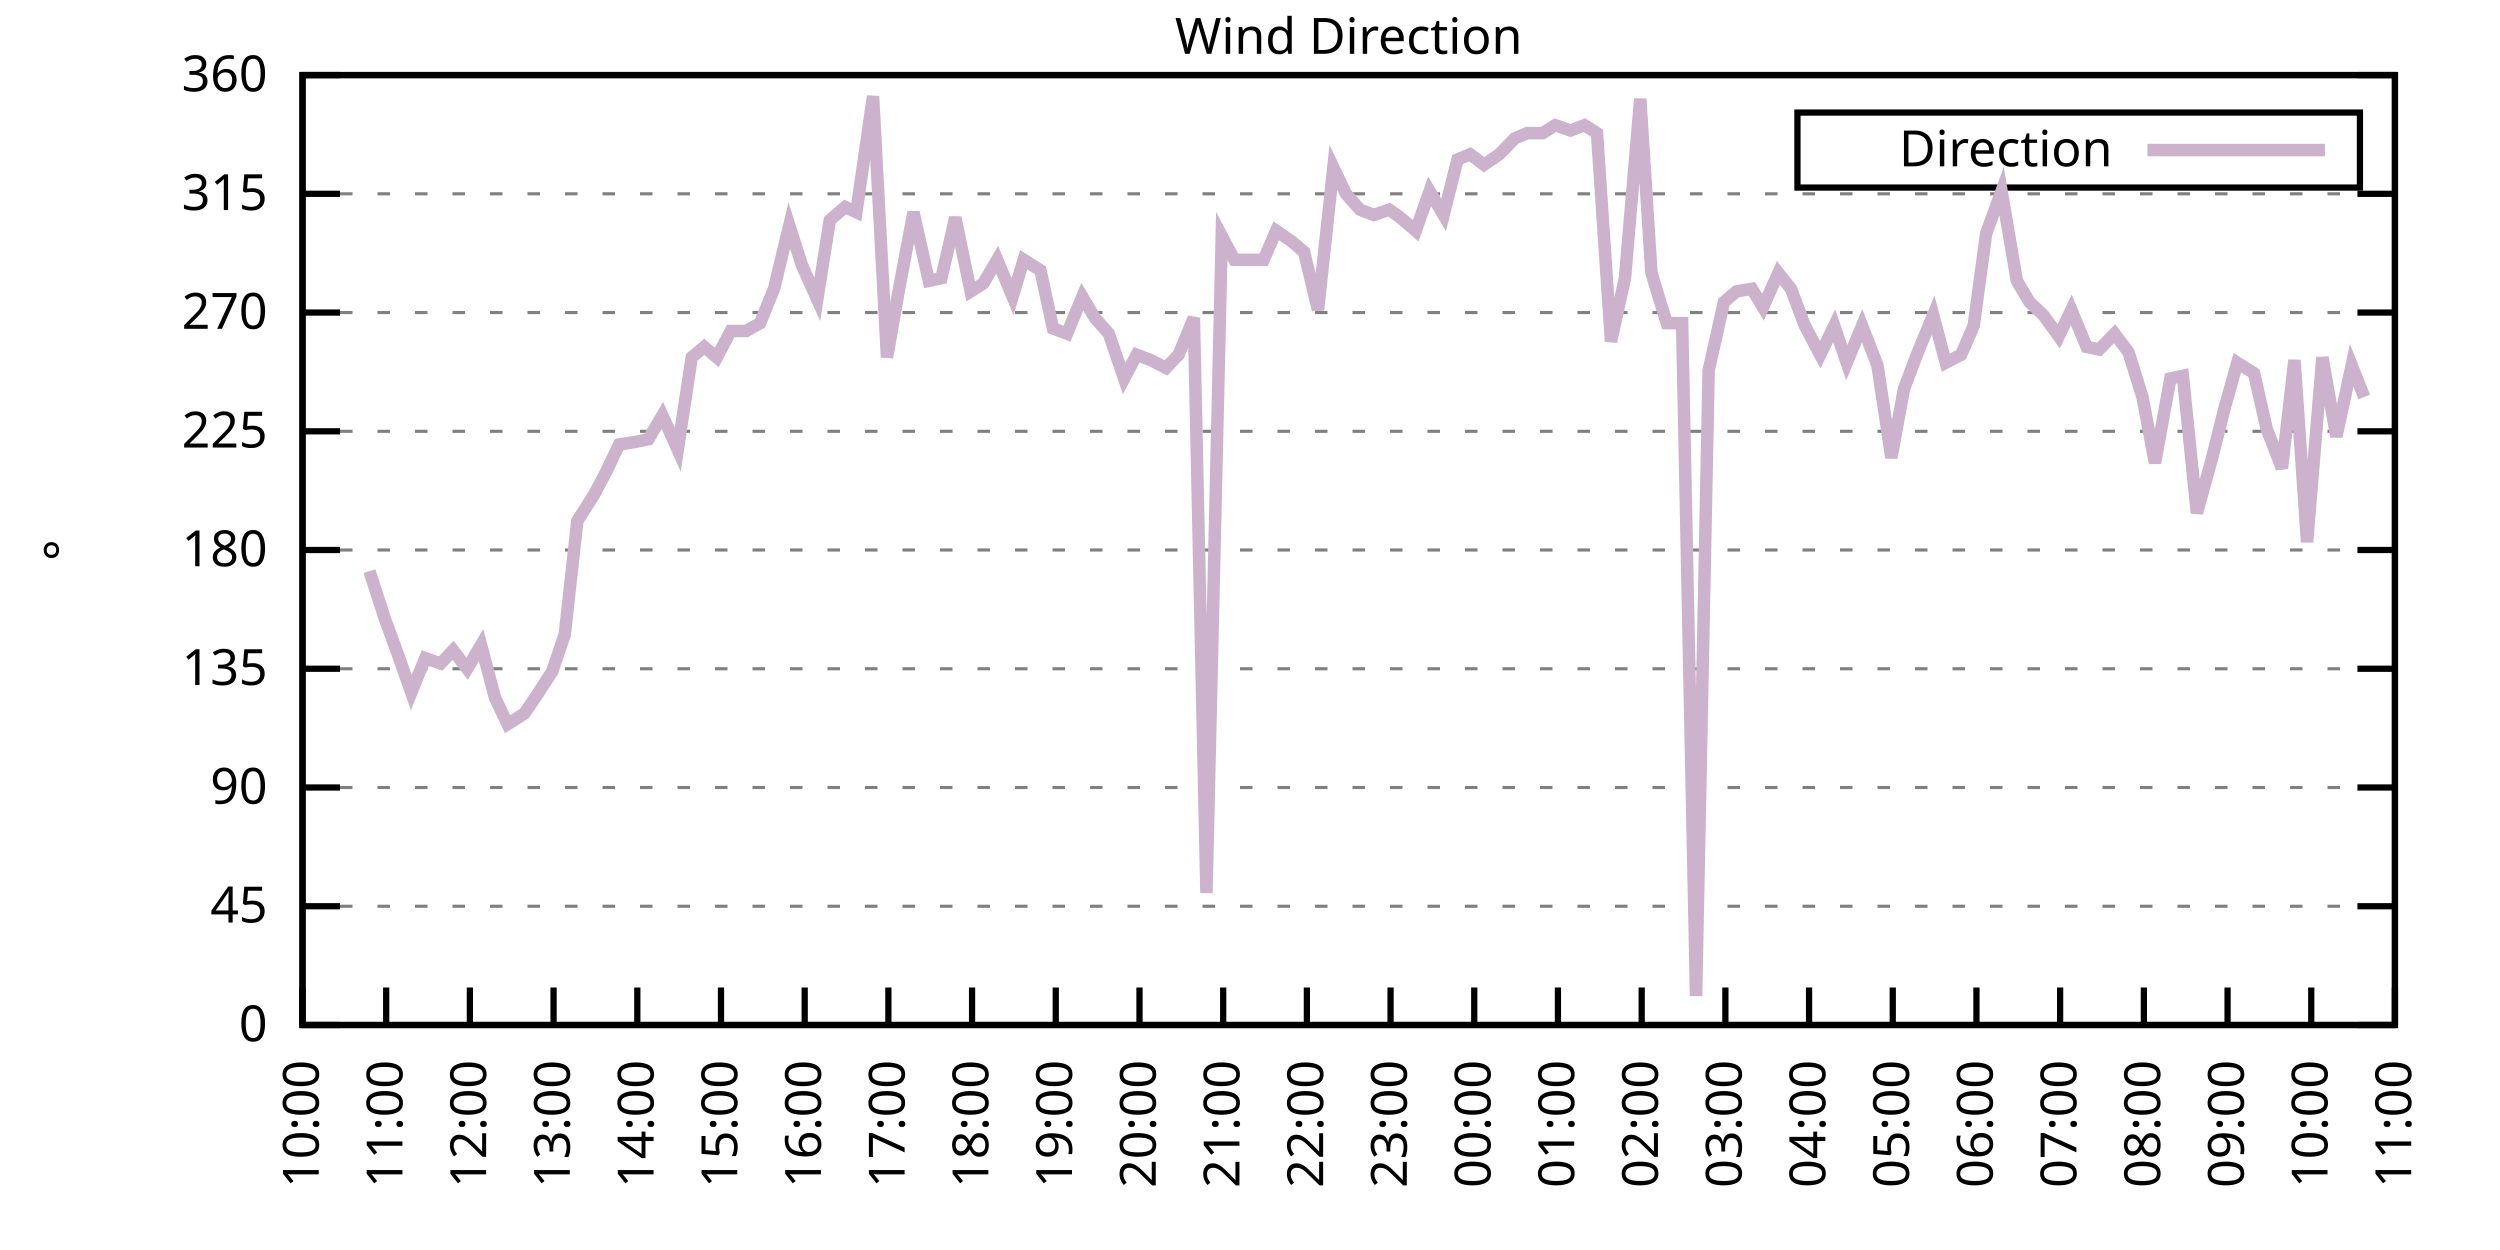
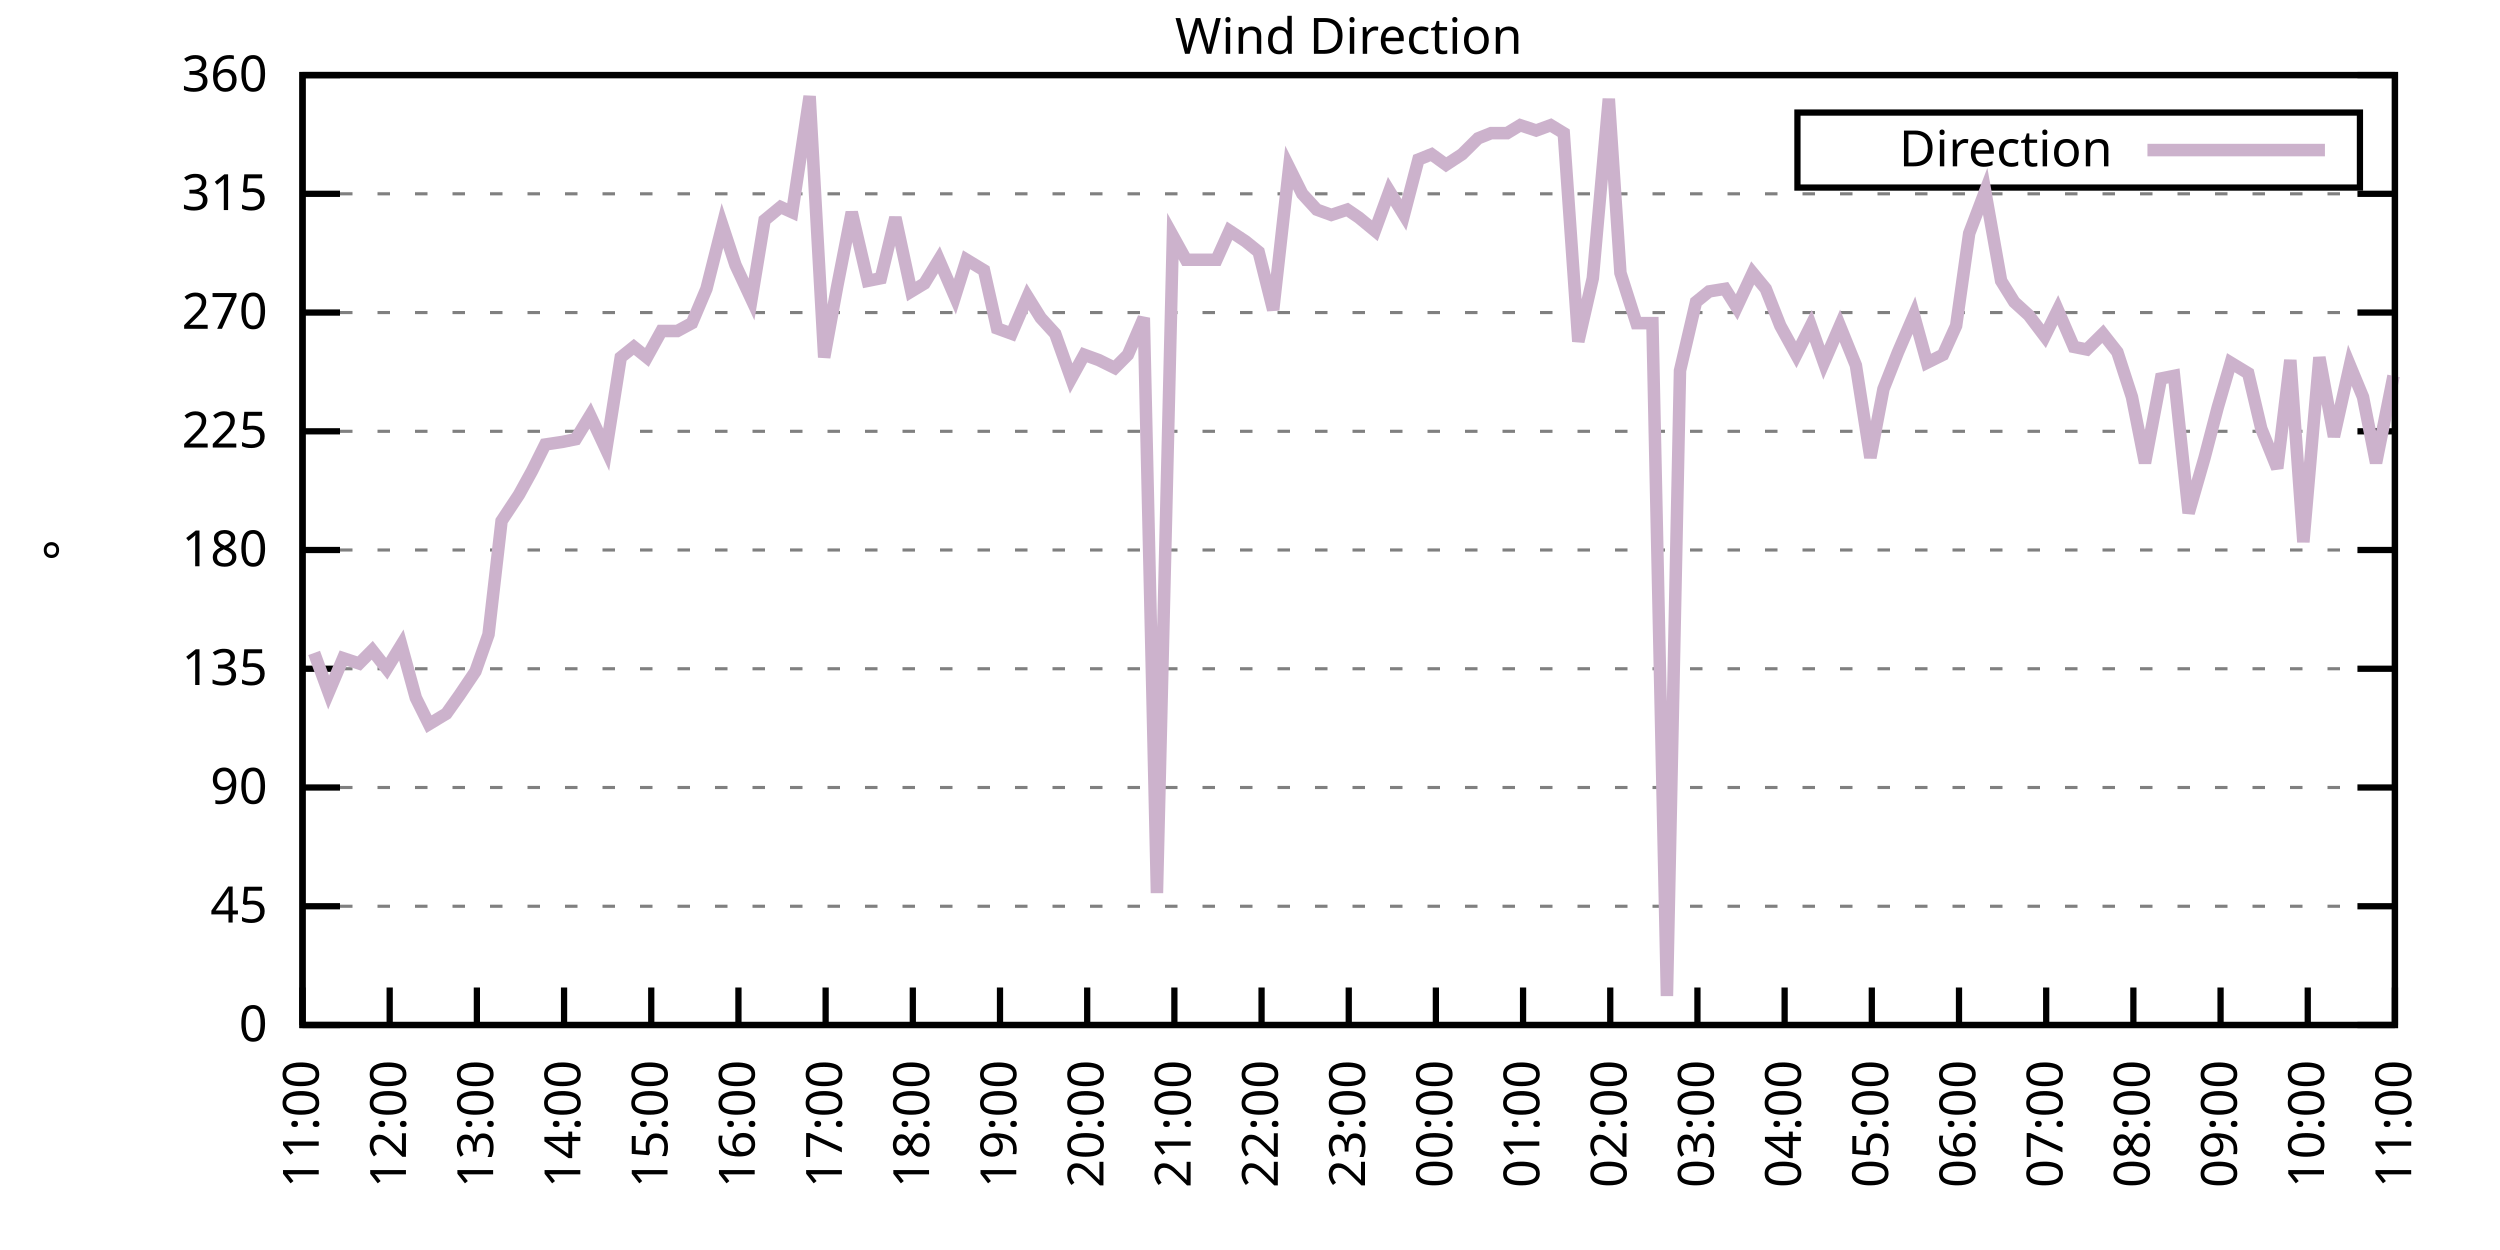
<svg xmlns="http://www.w3.org/2000/svg" xmlns:xlink="http://www.w3.org/1999/xlink" width="400" height="200" viewBox="0 0 400 200">
  <g id="gnuplot_canvas">
    <rect x="0" y="0" width="400" height="200" fill="none" />
    <defs>
      <circle id="gpDot" r="0.5" stroke-width="0.5" stroke="currentColor" />
      <path id="gpPt0" stroke-width="0.333" stroke="currentColor" d="M-1,0 h2 M0,-1 v2" />
      <path id="gpPt1" stroke-width="0.333" stroke="currentColor" d="M-1,-1 L1,1 M1,-1 L-1,1" />
      <path id="gpPt2" stroke-width="0.333" stroke="currentColor" d="M-1,0 L1,0 M0,-1 L0,1 M-1,-1 L1,1 M-1,1 L1,-1" />
      <rect id="gpPt3" stroke-width="0.333" stroke="currentColor" x="-1" y="-1" width="2" height="2" />
      <rect id="gpPt4" stroke-width="0.333" stroke="currentColor" fill="currentColor" x="-1" y="-1" width="2" height="2" />
      <circle id="gpPt5" stroke-width="0.333" stroke="currentColor" cx="0" cy="0" r="1" />
      <use xlink:href="#gpPt5" id="gpPt6" fill="currentColor" stroke="none" />
      <path id="gpPt7" stroke-width="0.333" stroke="currentColor" d="M0,-1.33 L-1.33,0.67 L1.33,0.67 z" />
      <use xlink:href="#gpPt7" id="gpPt8" fill="currentColor" stroke="none" />
      <use xlink:href="#gpPt7" id="gpPt9" stroke="currentColor" transform="rotate(180)" />
      <use xlink:href="#gpPt9" id="gpPt10" fill="currentColor" stroke="none" />
      <use xlink:href="#gpPt3" id="gpPt11" stroke="currentColor" transform="rotate(45)" />
      <use xlink:href="#gpPt11" id="gpPt12" fill="currentColor" stroke="none" />
      <path id="gpPt13" stroke-width="0.333" stroke="currentColor" d="M0,1.330 L1.265,0.411 L0.782,-1.067 L-0.782,-1.076 L-1.265,0.411 z" />
      <use xlink:href="#gpPt13" id="gpPt14" fill="currentColor" stroke="none" />
      <filter id="textbox" filterUnits="objectBoundingBox" x="0" y="0" height="1" width="1">
        <feFlood flood-color="white" flood-opacity="1" result="bgnd" />
        <feComposite in="SourceGraphic" in2="bgnd" operator="atop" />
      </filter>
      <filter id="greybox" filterUnits="objectBoundingBox" x="0" y="0" height="1" width="1">
        <feFlood flood-color="lightgrey" flood-opacity="1" result="grey" />
        <feComposite in="SourceGraphic" in2="grey" operator="atop" />
      </filter>
    </defs>
    <g fill="none" color="white" stroke="currentColor" stroke-width="1.00" stroke-linecap="butt" stroke-linejoin="miter">
</g>
    <g fill="none" color="black" stroke="currentColor" stroke-width="1.00" stroke-linecap="butt" stroke-linejoin="miter">
      <g stroke="none" shape-rendering="crispEdges">
        <polygon fill="rgb(255, 255, 255)" points="48.40,164.00 383.18,164.00 383.18,12.02 48.40,12.02 " />
      </g>
    </g>
    <g fill="none" color="black" stroke="currentColor" stroke-width="1.00" stroke-linecap="butt" stroke-linejoin="miter">
</g>
    <g fill="none" color="black" stroke="black" stroke-width="0.50" stroke-linecap="butt" stroke-linejoin="miter">
</g>
    <g fill="none" color="gray" stroke="currentColor" stroke-width="0.50" stroke-linecap="butt" stroke-linejoin="miter">
      <path stroke="gray" stroke-dasharray="2,4" class="gridline" d="M48.40,164.00 L383.19,164.00  " />
    </g>
    <g fill="none" color="gray" stroke="gray" stroke-width="1.00" stroke-linecap="butt" stroke-linejoin="miter">
</g>
    <g fill="none" color="black" stroke="currentColor" stroke-width="1.00" stroke-linecap="butt" stroke-linejoin="miter">
      <path stroke="black" d="M48.40,164.00 L54.40,164.00 M383.19,164.00 L377.19,164.00  " />
      <g transform="translate(42.80,166.60)" stroke="none" fill="black" font-family="Sans" font-size="8.00" text-anchor="end">
        <text>
          <tspan font-family="Sans"> 0</tspan>
        </text>
      </g>
    </g>
    <g fill="none" color="black" stroke="currentColor" stroke-width="1.00" stroke-linecap="butt" stroke-linejoin="miter">
</g>
    <g fill="none" color="black" stroke="black" stroke-width="0.50" stroke-linecap="butt" stroke-linejoin="miter">
</g>
    <g fill="none" color="gray" stroke="currentColor" stroke-width="0.50" stroke-linecap="butt" stroke-linejoin="miter">
      <path stroke="gray" stroke-dasharray="2,4" class="gridline" d="M48.40,145.00 L383.19,145.00  " />
    </g>
    <g fill="none" color="gray" stroke="gray" stroke-width="1.00" stroke-linecap="butt" stroke-linejoin="miter">
</g>
    <g fill="none" color="black" stroke="currentColor" stroke-width="1.00" stroke-linecap="butt" stroke-linejoin="miter">
      <path stroke="black" d="M48.40,145.00 L54.40,145.00 M383.19,145.00 L377.19,145.00  " />
      <g transform="translate(42.80,147.60)" stroke="none" fill="black" font-family="Sans" font-size="8.00" text-anchor="end">
        <text>
          <tspan font-family="Sans"> 45</tspan>
        </text>
      </g>
    </g>
    <g fill="none" color="black" stroke="currentColor" stroke-width="1.00" stroke-linecap="butt" stroke-linejoin="miter">
</g>
    <g fill="none" color="black" stroke="black" stroke-width="0.50" stroke-linecap="butt" stroke-linejoin="miter">
</g>
    <g fill="none" color="gray" stroke="currentColor" stroke-width="0.50" stroke-linecap="butt" stroke-linejoin="miter">
      <path stroke="gray" stroke-dasharray="2,4" class="gridline" d="M48.40,126.00 L383.19,126.00  " />
    </g>
    <g fill="none" color="gray" stroke="gray" stroke-width="1.00" stroke-linecap="butt" stroke-linejoin="miter">
</g>
    <g fill="none" color="black" stroke="currentColor" stroke-width="1.00" stroke-linecap="butt" stroke-linejoin="miter">
      <path stroke="black" d="M48.40,126.00 L54.40,126.00 M383.19,126.00 L377.19,126.00  " />
      <g transform="translate(42.80,128.60)" stroke="none" fill="black" font-family="Sans" font-size="8.00" text-anchor="end">
        <text>
          <tspan font-family="Sans"> 90</tspan>
        </text>
      </g>
    </g>
    <g fill="none" color="black" stroke="currentColor" stroke-width="1.00" stroke-linecap="butt" stroke-linejoin="miter">
</g>
    <g fill="none" color="black" stroke="black" stroke-width="0.50" stroke-linecap="butt" stroke-linejoin="miter">
</g>
    <g fill="none" color="gray" stroke="currentColor" stroke-width="0.50" stroke-linecap="butt" stroke-linejoin="miter">
      <path stroke="gray" stroke-dasharray="2,4" class="gridline" d="M48.40,107.00 L383.19,107.00  " />
    </g>
    <g fill="none" color="gray" stroke="gray" stroke-width="1.00" stroke-linecap="butt" stroke-linejoin="miter">
</g>
    <g fill="none" color="black" stroke="currentColor" stroke-width="1.00" stroke-linecap="butt" stroke-linejoin="miter">
      <path stroke="black" d="M48.40,107.00 L54.40,107.00 M383.19,107.00 L377.19,107.00  " />
      <g transform="translate(42.80,109.60)" stroke="none" fill="black" font-family="Sans" font-size="8.00" text-anchor="end">
        <text>
          <tspan font-family="Sans"> 135</tspan>
        </text>
      </g>
    </g>
    <g fill="none" color="black" stroke="currentColor" stroke-width="1.00" stroke-linecap="butt" stroke-linejoin="miter">
</g>
    <g fill="none" color="black" stroke="black" stroke-width="0.50" stroke-linecap="butt" stroke-linejoin="miter">
</g>
    <g fill="none" color="gray" stroke="currentColor" stroke-width="0.50" stroke-linecap="butt" stroke-linejoin="miter">
      <path stroke="gray" stroke-dasharray="2,4" class="gridline" d="M48.40,88.00 L383.19,88.00  " />
    </g>
    <g fill="none" color="gray" stroke="gray" stroke-width="1.00" stroke-linecap="butt" stroke-linejoin="miter">
</g>
    <g fill="none" color="black" stroke="currentColor" stroke-width="1.00" stroke-linecap="butt" stroke-linejoin="miter">
      <path stroke="black" d="M48.40,88.00 L54.40,88.00 M383.19,88.00 L377.19,88.00  " />
      <g transform="translate(42.80,90.60)" stroke="none" fill="black" font-family="Sans" font-size="8.00" text-anchor="end">
        <text>
          <tspan font-family="Sans"> 180</tspan>
        </text>
      </g>
    </g>
    <g fill="none" color="black" stroke="currentColor" stroke-width="1.00" stroke-linecap="butt" stroke-linejoin="miter">
</g>
    <g fill="none" color="black" stroke="black" stroke-width="0.50" stroke-linecap="butt" stroke-linejoin="miter">
</g>
    <g fill="none" color="gray" stroke="currentColor" stroke-width="0.50" stroke-linecap="butt" stroke-linejoin="miter">
      <path stroke="gray" stroke-dasharray="2,4" class="gridline" d="M48.40,69.01 L383.19,69.01  " />
    </g>
    <g fill="none" color="gray" stroke="gray" stroke-width="1.00" stroke-linecap="butt" stroke-linejoin="miter">
</g>
    <g fill="none" color="black" stroke="currentColor" stroke-width="1.00" stroke-linecap="butt" stroke-linejoin="miter">
      <path stroke="black" d="M48.40,69.01 L54.40,69.01 M383.19,69.01 L377.19,69.01  " />
      <g transform="translate(42.80,71.61)" stroke="none" fill="black" font-family="Sans" font-size="8.00" text-anchor="end">
        <text>
          <tspan font-family="Sans"> 225</tspan>
        </text>
      </g>
    </g>
    <g fill="none" color="black" stroke="currentColor" stroke-width="1.00" stroke-linecap="butt" stroke-linejoin="miter">
</g>
    <g fill="none" color="black" stroke="black" stroke-width="0.50" stroke-linecap="butt" stroke-linejoin="miter">
</g>
    <g fill="none" color="gray" stroke="currentColor" stroke-width="0.50" stroke-linecap="butt" stroke-linejoin="miter">
      <path stroke="gray" stroke-dasharray="2,4" class="gridline" d="M48.40,50.01 L383.19,50.01  " />
    </g>
    <g fill="none" color="gray" stroke="gray" stroke-width="1.00" stroke-linecap="butt" stroke-linejoin="miter">
</g>
    <g fill="none" color="black" stroke="currentColor" stroke-width="1.00" stroke-linecap="butt" stroke-linejoin="miter">
      <path stroke="black" d="M48.40,50.01 L54.40,50.01 M383.19,50.01 L377.19,50.01  " />
      <g transform="translate(42.80,52.61)" stroke="none" fill="black" font-family="Sans" font-size="8.00" text-anchor="end">
        <text>
          <tspan font-family="Sans"> 270</tspan>
        </text>
      </g>
    </g>
    <g fill="none" color="black" stroke="currentColor" stroke-width="1.00" stroke-linecap="butt" stroke-linejoin="miter">
</g>
    <g fill="none" color="black" stroke="black" stroke-width="0.50" stroke-linecap="butt" stroke-linejoin="miter">
</g>
    <g fill="none" color="gray" stroke="currentColor" stroke-width="0.50" stroke-linecap="butt" stroke-linejoin="miter">
      <path stroke="gray" stroke-dasharray="2,4" class="gridline" d="M48.40,31.01 L383.19,31.01  " />
    </g>
    <g fill="none" color="gray" stroke="gray" stroke-width="1.00" stroke-linecap="butt" stroke-linejoin="miter">
</g>
    <g fill="none" color="black" stroke="currentColor" stroke-width="1.00" stroke-linecap="butt" stroke-linejoin="miter">
      <path stroke="black" d="M48.40,31.01 L54.40,31.01 M383.19,31.01 L377.19,31.01  " />
      <g transform="translate(42.80,33.61)" stroke="none" fill="black" font-family="Sans" font-size="8.00" text-anchor="end">
        <text>
          <tspan font-family="Sans"> 315</tspan>
        </text>
      </g>
    </g>
    <g fill="none" color="black" stroke="currentColor" stroke-width="1.00" stroke-linecap="butt" stroke-linejoin="miter">
</g>
    <g fill="none" color="black" stroke="black" stroke-width="0.50" stroke-linecap="butt" stroke-linejoin="miter">
</g>
    <g fill="none" color="gray" stroke="currentColor" stroke-width="0.50" stroke-linecap="butt" stroke-linejoin="miter">
      <path stroke="gray" stroke-dasharray="2,4" class="gridline" d="M48.40,12.01 L383.19,12.01  " />
    </g>
    <g fill="none" color="gray" stroke="gray" stroke-width="1.00" stroke-linecap="butt" stroke-linejoin="miter">
</g>
    <g fill="none" color="black" stroke="currentColor" stroke-width="1.00" stroke-linecap="butt" stroke-linejoin="miter">
      <path stroke="black" d="M48.40,12.01 L54.40,12.01 M383.19,12.01 L377.19,12.01  " />
      <g transform="translate(42.80,14.61)" stroke="none" fill="black" font-family="Sans" font-size="8.00" text-anchor="end">
        <text>
          <tspan font-family="Sans"> 360</tspan>
        </text>
      </g>
    </g>
    <g fill="none" color="black" stroke="currentColor" stroke-width="1.00" stroke-linecap="butt" stroke-linejoin="miter">
      <path stroke="black" d="M48.40,164.00 L48.40,158.00  " />
      <g transform="translate(51.00,169.60) rotate(270.00)" stroke="none" fill="black" font-family="Sans" font-size="8.00" text-anchor="end">
        <text>
-           <tspan font-family="Sans">10:00</tspan>
-         </text>
-       </g>
-     </g>
-     <g fill="none" color="black" stroke="currentColor" stroke-width="1.00" stroke-linecap="butt" stroke-linejoin="miter">
-       <path stroke="black" d="M61.79,164.00 L61.79,158.00  " />
-       <g transform="translate(64.39,169.60) rotate(270.00)" stroke="none" fill="black" font-family="Sans" font-size="8.00" text-anchor="end">
-         <text>
          <tspan font-family="Sans">11:00</tspan>
        </text>
      </g>
    </g>
    <g fill="none" color="black" stroke="currentColor" stroke-width="1.00" stroke-linecap="butt" stroke-linejoin="miter">
-       <path stroke="black" d="M75.18,164.00 L75.18,158.00  " />
-       <g transform="translate(77.78,169.60) rotate(270.00)" stroke="none" fill="black" font-family="Sans" font-size="8.00" text-anchor="end">
+       <path stroke="black" d="M62.35,164.00 L62.35,158.00  " />
+       <g transform="translate(64.95,169.60) rotate(270.00)" stroke="none" fill="black" font-family="Sans" font-size="8.00" text-anchor="end">
        <text>
          <tspan font-family="Sans">12:00</tspan>
        </text>
      </g>
    </g>
    <g fill="none" color="black" stroke="currentColor" stroke-width="1.00" stroke-linecap="butt" stroke-linejoin="miter">
-       <path stroke="black" d="M88.57,164.00 L88.57,158.00  " />
-       <g transform="translate(91.17,169.60) rotate(270.00)" stroke="none" fill="black" font-family="Sans" font-size="8.00" text-anchor="end">
+       <path stroke="black" d="M76.30,164.00 L76.30,158.00  " />
+       <g transform="translate(78.90,169.60) rotate(270.00)" stroke="none" fill="black" font-family="Sans" font-size="8.00" text-anchor="end">
        <text>
          <tspan font-family="Sans">13:00</tspan>
        </text>
      </g>
    </g>
    <g fill="none" color="black" stroke="currentColor" stroke-width="1.00" stroke-linecap="butt" stroke-linejoin="miter">
-       <path stroke="black" d="M101.97,164.00 L101.97,158.00  " />
-       <g transform="translate(104.57,169.60) rotate(270.00)" stroke="none" fill="black" font-family="Sans" font-size="8.00" text-anchor="end">
+       <path stroke="black" d="M90.25,164.00 L90.25,158.00  " />
+       <g transform="translate(92.85,169.60) rotate(270.00)" stroke="none" fill="black" font-family="Sans" font-size="8.00" text-anchor="end">
        <text>
          <tspan font-family="Sans">14:00</tspan>
        </text>
      </g>
    </g>
    <g fill="none" color="black" stroke="currentColor" stroke-width="1.00" stroke-linecap="butt" stroke-linejoin="miter">
-       <path stroke="black" d="M115.36,164.00 L115.36,158.00  " />
-       <g transform="translate(117.96,169.60) rotate(270.00)" stroke="none" fill="black" font-family="Sans" font-size="8.00" text-anchor="end">
+       <path stroke="black" d="M104.20,164.00 L104.20,158.00  " />
+       <g transform="translate(106.80,169.60) rotate(270.00)" stroke="none" fill="black" font-family="Sans" font-size="8.00" text-anchor="end">
        <text>
          <tspan font-family="Sans">15:00</tspan>
        </text>
      </g>
    </g>
    <g fill="none" color="black" stroke="currentColor" stroke-width="1.00" stroke-linecap="butt" stroke-linejoin="miter">
-       <path stroke="black" d="M128.75,164.00 L128.75,158.00  " />
-       <g transform="translate(131.35,169.60) rotate(270.00)" stroke="none" fill="black" font-family="Sans" font-size="8.00" text-anchor="end">
+       <path stroke="black" d="M118.15,164.00 L118.15,158.00  " />
+       <g transform="translate(120.75,169.60) rotate(270.00)" stroke="none" fill="black" font-family="Sans" font-size="8.00" text-anchor="end">
        <text>
          <tspan font-family="Sans">16:00</tspan>
        </text>
      </g>
    </g>
    <g fill="none" color="black" stroke="currentColor" stroke-width="1.00" stroke-linecap="butt" stroke-linejoin="miter">
-       <path stroke="black" d="M142.14,164.00 L142.14,158.00  " />
-       <g transform="translate(144.74,169.60) rotate(270.00)" stroke="none" fill="black" font-family="Sans" font-size="8.00" text-anchor="end">
+       <path stroke="black" d="M132.10,164.00 L132.10,158.00  " />
+       <g transform="translate(134.70,169.60) rotate(270.00)" stroke="none" fill="black" font-family="Sans" font-size="8.00" text-anchor="end">
        <text>
          <tspan font-family="Sans">17:00</tspan>
        </text>
      </g>
    </g>
    <g fill="none" color="black" stroke="currentColor" stroke-width="1.00" stroke-linecap="butt" stroke-linejoin="miter">
-       <path stroke="black" d="M155.53,164.00 L155.53,158.00  " />
-       <g transform="translate(158.13,169.60) rotate(270.00)" stroke="none" fill="black" font-family="Sans" font-size="8.00" text-anchor="end">
+       <path stroke="black" d="M146.05,164.00 L146.05,158.00  " />
+       <g transform="translate(148.65,169.60) rotate(270.00)" stroke="none" fill="black" font-family="Sans" font-size="8.00" text-anchor="end">
        <text>
          <tspan font-family="Sans">18:00</tspan>
        </text>
      </g>
    </g>
    <g fill="none" color="black" stroke="currentColor" stroke-width="1.00" stroke-linecap="butt" stroke-linejoin="miter">
-       <path stroke="black" d="M168.92,164.00 L168.92,158.00  " />
-       <g transform="translate(171.52,169.60) rotate(270.00)" stroke="none" fill="black" font-family="Sans" font-size="8.00" text-anchor="end">
+       <path stroke="black" d="M160.00,164.00 L160.00,158.00  " />
+       <g transform="translate(162.60,169.60) rotate(270.00)" stroke="none" fill="black" font-family="Sans" font-size="8.00" text-anchor="end">
        <text>
          <tspan font-family="Sans">19:00</tspan>
        </text>
      </g>
    </g>
    <g fill="none" color="black" stroke="currentColor" stroke-width="1.00" stroke-linecap="butt" stroke-linejoin="miter">
-       <path stroke="black" d="M182.32,164.00 L182.32,158.00  " />
-       <g transform="translate(184.92,169.60) rotate(270.00)" stroke="none" fill="black" font-family="Sans" font-size="8.00" text-anchor="end">
+       <path stroke="black" d="M173.95,164.00 L173.95,158.00  " />
+       <g transform="translate(176.55,169.60) rotate(270.00)" stroke="none" fill="black" font-family="Sans" font-size="8.00" text-anchor="end">
        <text>
          <tspan font-family="Sans">20:00</tspan>
        </text>
      </g>
    </g>
    <g fill="none" color="black" stroke="currentColor" stroke-width="1.00" stroke-linecap="butt" stroke-linejoin="miter">
-       <path stroke="black" d="M195.71,164.00 L195.71,158.00  " />
-       <g transform="translate(198.31,169.60) rotate(270.00)" stroke="none" fill="black" font-family="Sans" font-size="8.00" text-anchor="end">
+       <path stroke="black" d="M187.90,164.00 L187.90,158.00  " />
+       <g transform="translate(190.50,169.60) rotate(270.00)" stroke="none" fill="black" font-family="Sans" font-size="8.00" text-anchor="end">
        <text>
          <tspan font-family="Sans">21:00</tspan>
        </text>
      </g>
    </g>
    <g fill="none" color="black" stroke="currentColor" stroke-width="1.00" stroke-linecap="butt" stroke-linejoin="miter">
-       <path stroke="black" d="M209.10,164.00 L209.10,158.00  " />
-       <g transform="translate(211.70,169.60) rotate(270.00)" stroke="none" fill="black" font-family="Sans" font-size="8.00" text-anchor="end">
+       <path stroke="black" d="M201.85,164.00 L201.85,158.00  " />
+       <g transform="translate(204.45,169.60) rotate(270.00)" stroke="none" fill="black" font-family="Sans" font-size="8.00" text-anchor="end">
        <text>
          <tspan font-family="Sans">22:00</tspan>
        </text>
      </g>
    </g>
    <g fill="none" color="black" stroke="currentColor" stroke-width="1.00" stroke-linecap="butt" stroke-linejoin="miter">
-       <path stroke="black" d="M222.49,164.00 L222.49,158.00  " />
-       <g transform="translate(225.09,169.60) rotate(270.00)" stroke="none" fill="black" font-family="Sans" font-size="8.00" text-anchor="end">
+       <path stroke="black" d="M215.80,164.00 L215.80,158.00  " />
+       <g transform="translate(218.40,169.60) rotate(270.00)" stroke="none" fill="black" font-family="Sans" font-size="8.00" text-anchor="end">
        <text>
          <tspan font-family="Sans">23:00</tspan>
        </text>
      </g>
    </g>
    <g fill="none" color="black" stroke="currentColor" stroke-width="1.00" stroke-linecap="butt" stroke-linejoin="miter">
-       <path stroke="black" d="M235.88,164.00 L235.88,158.00  " />
-       <g transform="translate(238.48,169.60) rotate(270.00)" stroke="none" fill="black" font-family="Sans" font-size="8.00" text-anchor="end">
+       <path stroke="black" d="M229.74,164.00 L229.74,158.00  " />
+       <g transform="translate(232.34,169.60) rotate(270.00)" stroke="none" fill="black" font-family="Sans" font-size="8.00" text-anchor="end">
        <text>
          <tspan font-family="Sans">00:00</tspan>
        </text>
      </g>
    </g>
    <g fill="none" color="black" stroke="currentColor" stroke-width="1.00" stroke-linecap="butt" stroke-linejoin="miter">
-       <path stroke="black" d="M249.27,164.00 L249.27,158.00  " />
-       <g transform="translate(251.87,169.60) rotate(270.00)" stroke="none" fill="black" font-family="Sans" font-size="8.00" text-anchor="end">
+       <path stroke="black" d="M243.69,164.00 L243.69,158.00  " />
+       <g transform="translate(246.29,169.60) rotate(270.00)" stroke="none" fill="black" font-family="Sans" font-size="8.00" text-anchor="end">
        <text>
          <tspan font-family="Sans">01:00</tspan>
        </text>
      </g>
    </g>
    <g fill="none" color="black" stroke="currentColor" stroke-width="1.00" stroke-linecap="butt" stroke-linejoin="miter">
-       <path stroke="black" d="M262.67,164.00 L262.67,158.00  " />
-       <g transform="translate(265.27,169.60) rotate(270.00)" stroke="none" fill="black" font-family="Sans" font-size="8.00" text-anchor="end">
+       <path stroke="black" d="M257.64,164.00 L257.64,158.00  " />
+       <g transform="translate(260.24,169.60) rotate(270.00)" stroke="none" fill="black" font-family="Sans" font-size="8.00" text-anchor="end">
        <text>
          <tspan font-family="Sans">02:00</tspan>
        </text>
      </g>
    </g>
    <g fill="none" color="black" stroke="currentColor" stroke-width="1.00" stroke-linecap="butt" stroke-linejoin="miter">
-       <path stroke="black" d="M276.06,164.00 L276.06,158.00  " />
-       <g transform="translate(278.66,169.60) rotate(270.00)" stroke="none" fill="black" font-family="Sans" font-size="8.00" text-anchor="end">
+       <path stroke="black" d="M271.59,164.00 L271.59,158.00  " />
+       <g transform="translate(274.19,169.60) rotate(270.00)" stroke="none" fill="black" font-family="Sans" font-size="8.00" text-anchor="end">
        <text>
          <tspan font-family="Sans">03:00</tspan>
        </text>
      </g>
    </g>
    <g fill="none" color="black" stroke="currentColor" stroke-width="1.00" stroke-linecap="butt" stroke-linejoin="miter">
-       <path stroke="black" d="M289.45,164.00 L289.45,158.00  " />
-       <g transform="translate(292.05,169.60) rotate(270.00)" stroke="none" fill="black" font-family="Sans" font-size="8.00" text-anchor="end">
+       <path stroke="black" d="M285.54,164.00 L285.54,158.00  " />
+       <g transform="translate(288.14,169.60) rotate(270.00)" stroke="none" fill="black" font-family="Sans" font-size="8.00" text-anchor="end">
        <text>
          <tspan font-family="Sans">04:00</tspan>
        </text>
      </g>
    </g>
    <g fill="none" color="black" stroke="currentColor" stroke-width="1.00" stroke-linecap="butt" stroke-linejoin="miter">
-       <path stroke="black" d="M302.84,164.00 L302.84,158.00  " />
-       <g transform="translate(305.44,169.60) rotate(270.00)" stroke="none" fill="black" font-family="Sans" font-size="8.00" text-anchor="end">
+       <path stroke="black" d="M299.49,164.00 L299.49,158.00  " />
+       <g transform="translate(302.09,169.60) rotate(270.00)" stroke="none" fill="black" font-family="Sans" font-size="8.00" text-anchor="end">
        <text>
          <tspan font-family="Sans">05:00</tspan>
        </text>
      </g>
    </g>
    <g fill="none" color="black" stroke="currentColor" stroke-width="1.00" stroke-linecap="butt" stroke-linejoin="miter">
-       <path stroke="black" d="M316.23,164.00 L316.23,158.00  " />
-       <g transform="translate(318.83,169.60) rotate(270.00)" stroke="none" fill="black" font-family="Sans" font-size="8.00" text-anchor="end">
+       <path stroke="black" d="M313.44,164.00 L313.44,158.00  " />
+       <g transform="translate(316.04,169.60) rotate(270.00)" stroke="none" fill="black" font-family="Sans" font-size="8.00" text-anchor="end">
        <text>
          <tspan font-family="Sans">06:00</tspan>
        </text>
      </g>
    </g>
    <g fill="none" color="black" stroke="currentColor" stroke-width="1.00" stroke-linecap="butt" stroke-linejoin="miter">
-       <path stroke="black" d="M329.62,164.00 L329.62,158.00  " />
-       <g transform="translate(332.22,169.60) rotate(270.00)" stroke="none" fill="black" font-family="Sans" font-size="8.00" text-anchor="end">
+       <path stroke="black" d="M327.39,164.00 L327.39,158.00  " />
+       <g transform="translate(329.99,169.60) rotate(270.00)" stroke="none" fill="black" font-family="Sans" font-size="8.00" text-anchor="end">
        <text>
          <tspan font-family="Sans">07:00</tspan>
        </text>
      </g>
    </g>
    <g fill="none" color="black" stroke="currentColor" stroke-width="1.00" stroke-linecap="butt" stroke-linejoin="miter">
-       <path stroke="black" d="M343.02,164.00 L343.02,158.00  " />
-       <g transform="translate(345.62,169.60) rotate(270.00)" stroke="none" fill="black" font-family="Sans" font-size="8.00" text-anchor="end">
+       <path stroke="black" d="M341.34,164.00 L341.34,158.00  " />
+       <g transform="translate(343.94,169.60) rotate(270.00)" stroke="none" fill="black" font-family="Sans" font-size="8.00" text-anchor="end">
        <text>
          <tspan font-family="Sans">08:00</tspan>
        </text>
      </g>
    </g>
    <g fill="none" color="black" stroke="currentColor" stroke-width="1.00" stroke-linecap="butt" stroke-linejoin="miter">
-       <path stroke="black" d="M356.41,164.00 L356.41,158.00  " />
-       <g transform="translate(359.01,169.60) rotate(270.00)" stroke="none" fill="black" font-family="Sans" font-size="8.00" text-anchor="end">
+       <path stroke="black" d="M355.29,164.00 L355.29,158.00  " />
+       <g transform="translate(357.89,169.60) rotate(270.00)" stroke="none" fill="black" font-family="Sans" font-size="8.00" text-anchor="end">
        <text>
          <tspan font-family="Sans">09:00</tspan>
        </text>
      </g>
    </g>
    <g fill="none" color="black" stroke="currentColor" stroke-width="1.00" stroke-linecap="butt" stroke-linejoin="miter">
-       <path stroke="black" d="M369.80,164.00 L369.80,158.00  " />
-       <g transform="translate(372.40,169.60) rotate(270.00)" stroke="none" fill="black" font-family="Sans" font-size="8.00" text-anchor="end">
+       <path stroke="black" d="M369.24,164.00 L369.24,158.00  " />
+       <g transform="translate(371.84,169.60) rotate(270.00)" stroke="none" fill="black" font-family="Sans" font-size="8.00" text-anchor="end">
        <text>
          <tspan font-family="Sans">10:00</tspan>
        </text>
      </g>
    </g>
    <g fill="none" color="black" stroke="currentColor" stroke-width="1.00" stroke-linecap="butt" stroke-linejoin="miter">
      <path stroke="black" d="M383.19,164.00 L383.19,158.00  " />
      <g transform="translate(385.79,169.60) rotate(270.00)" stroke="none" fill="black" font-family="Sans" font-size="8.00" text-anchor="end">
        <text>
          <tspan font-family="Sans">11:00</tspan>
        </text>
      </g>
    </g>
    <g fill="none" color="black" stroke="currentColor" stroke-width="1.00" stroke-linecap="butt" stroke-linejoin="miter">
</g>
    <g fill="none" color="black" stroke="currentColor" stroke-width="1.00" stroke-linecap="butt" stroke-linejoin="miter">
      <path stroke="black" d="M48.40,12.01 L48.40,164.00 L383.19,164.00 L383.19,12.01 L48.40,12.01 Z  " />
    </g>
    <g fill="none" color="black" stroke="currentColor" stroke-width="1.00" stroke-linecap="butt" stroke-linejoin="miter">
</g>
    <g fill="none" color="black" stroke="currentColor" stroke-width="1.00" stroke-linecap="butt" stroke-linejoin="miter">
      <path stroke="black" d="M287.59,30.01 L287.59,18.01 L377.59,18.01 L377.59,30.01 L287.59,30.01 Z  " />
    </g>
    <g id="Wind_direction_plot_1">
      <g fill="none" color="white" stroke="black" stroke-width="2.00" stroke-linecap="butt" stroke-linejoin="miter">
</g>
      <g fill="none" color="black" stroke="currentColor" stroke-width="2.00" stroke-linecap="butt" stroke-linejoin="miter">
        <g transform="translate(337.99,26.61)" stroke="none" fill="black" font-family="Sans" font-size="8.00" text-anchor="end">
          <text>
            <tspan font-family="Sans">Direction</tspan>
          </text>
        </g>
      </g>
      <g fill="none" color="black" stroke="currentColor" stroke-width="2.00" stroke-linecap="butt" stroke-linejoin="miter">
-         <path stroke="rgb(204, 178, 204)" d="M343.59,24.01 L371.99,24.01 M59.11,91.38 L61.57,98.98 L63.58,104.47 L65.81,110.80 L68.04,105.31 L70.50,106.16   L72.50,104.05 L74.74,107.00 L76.97,103.20 L79.20,111.65 L81.21,115.87 L83.89,114.18 L85.90,111.23 L88.35,107.43   L90.36,101.52 L92.37,83.36 L95.05,79.14 L97.06,75.34 L99.06,71.12 L101.74,70.70 L103.75,70.27 L105.98,66.47   L108.44,71.96 L110.67,57.18 L112.68,55.50 L114.69,57.18 L116.92,52.96 L119.38,52.96 L121.61,51.70 L123.84,46.21   L126.29,36.08 L128.30,42.41 L130.76,47.90 L132.77,35.23 L135.22,33.12 L137.01,33.96 L139.69,15.39 L141.92,57.18   L143.93,45.79 L146.16,33.96 L148.61,44.94 L150.62,44.52 L152.85,34.81 L155.31,46.63 L157.32,45.36 L159.55,41.56   L162.01,47.47 L163.79,41.56 L166.47,43.25 L168.48,52.54 L170.71,53.39 L173.17,47.47 L175.17,50.85 L177.41,53.39   L179.86,60.56 L181.87,56.76 L184.10,57.61 L186.56,58.87 L188.57,56.76 L191.02,50.85 L193.03,142.89 L195.48,37.76   L197.49,41.56 L199.95,41.56 L202.18,41.56 L204.19,36.92 L206.64,38.61 L208.65,40.30 L210.88,49.59 L213.34,26.79   L215.35,31.01 L217.58,33.54 L219.81,34.39 L222.27,33.54 L224.05,34.81 L226.51,36.92 L228.74,30.59 L230.97,34.39   L233.20,25.52 L235.21,24.68 L237.44,26.36 L239.90,24.68 L242.36,22.14 L244.36,21.30 L246.82,21.30 L248.83,20.03   L251.28,20.88 L253.51,20.03 L255.52,21.30 L257.76,54.65 L259.99,44.52 L262.44,15.81 L264.23,43.67 L266.68,51.70   L269.14,51.70 L271.37,159.36 L273.38,59.30 L275.83,48.32 L277.84,46.63 L280.30,46.21 L282.08,49.16 L284.54,43.67   L286.55,46.21 L288.78,52.12 L291.23,56.76 L293.47,52.12 L295.48,58.03 L297.93,52.12 L300.39,58.45 L302.62,73.23   L304.63,62.25 L306.86,56.34 L309.31,50.43 L311.32,58.03 L313.78,56.76 L315.79,52.12 L317.79,37.34 L320.25,30.59   L322.70,44.94 L324.71,48.32 L326.95,50.43 L329.40,53.81 L331.41,49.59 L333.86,55.50 L335.87,55.92 L338.33,53.39   L340.56,56.34 L342.79,63.52 L344.80,74.07 L347.26,60.56 L349.26,60.14 L351.50,82.09 L353.95,73.23 L355.96,65.21   L357.97,58.03 L360.65,59.72 L362.66,68.58 L365.11,74.92 L367.12,57.61 L369.13,86.74 L371.58,57.18 L373.82,69.85   L376.27,58.45 L378.28,63.52  " />
+         <path stroke="rgb(204, 178, 204)" d="M343.59,24.01 L371.99,24.01 M50.26,104.47 L52.58,110.80 L54.91,105.31 L57.47,106.16 L59.56,104.05 L61.88,107.00   L64.21,103.20 L66.53,111.65 L68.63,115.87 L71.42,114.18 L73.51,111.23 L76.07,107.43 L78.16,101.52 L80.25,83.36   L83.04,79.14 L85.13,75.34 L87.23,71.12 L90.02,70.70 L92.11,70.27 L94.43,66.47 L96.99,71.96 L99.32,57.18   L101.41,55.50 L103.50,57.18 L105.83,52.96 L108.38,52.96 L110.71,51.70 L113.03,46.21 L115.59,36.08 L117.68,42.41   L120.24,47.90 L122.33,35.23 L124.89,33.12 L126.75,33.96 L129.54,15.39 L131.87,57.18 L133.96,45.79 L136.28,33.96   L138.84,44.94 L140.93,44.52 L143.26,34.81 L145.81,46.63 L147.91,45.36 L150.23,41.56 L152.79,47.47 L154.65,41.56   L157.44,43.25 L159.53,52.54 L161.86,53.39 L164.41,47.47 L166.51,50.85 L168.83,53.39 L171.39,60.56 L173.48,56.76   L175.81,57.61 L178.36,58.87 L180.46,56.76 L183.01,50.85 L185.11,142.89 L187.66,37.76 L189.76,41.56 L192.31,41.56   L194.64,41.56 L196.73,36.92 L199.29,38.61 L201.38,40.30 L203.71,49.59 L206.26,26.79 L208.36,31.01 L210.68,33.54   L213.01,34.39 L215.56,33.54 L217.42,34.81 L219.98,36.92 L222.30,30.59 L224.63,34.39 L226.95,25.52 L229.05,24.68   L231.37,26.36 L233.93,24.68 L236.49,22.14 L238.58,21.30 L241.14,21.30 L243.23,20.03 L245.79,20.88 L248.11,20.03   L250.20,21.30 L252.53,54.65 L254.85,44.52 L257.41,15.81 L259.27,43.67 L261.83,51.70 L264.39,51.70 L266.71,159.36   L268.80,59.30 L271.36,48.32 L273.45,46.63 L276.01,46.21 L277.87,49.16 L280.43,43.67 L282.52,46.21 L284.85,52.12   L287.40,56.76 L289.73,52.12 L291.82,58.03 L294.38,52.12 L296.94,58.45 L299.26,73.23 L301.35,62.25 L303.68,56.34   L306.23,50.43 L308.33,58.03 L310.88,56.76 L312.98,52.12 L315.07,37.34 L317.63,30.59 L320.18,44.94 L322.28,48.32   L324.60,50.43 L327.16,53.81 L329.25,49.59 L331.81,55.50 L333.90,55.92 L336.46,53.39 L338.78,56.34 L341.11,63.52   L343.20,74.07 L345.76,60.56 L347.85,60.14 L350.18,82.09 L352.73,73.23 L354.83,65.21 L356.92,58.03 L359.71,59.72   L361.80,68.58 L364.36,74.92 L366.45,57.61 L368.54,86.74 L371.10,57.18 L373.43,69.85 L375.98,58.45 L378.08,63.52   L380.17,74.07 L382.96,60.14  " />
      </g>
    </g>
    <g fill="none" color="black" stroke="currentColor" stroke-width="2.00" stroke-linecap="butt" stroke-linejoin="miter">
</g>
    <g fill="none" color="black" stroke="black" stroke-width="1.00" stroke-linecap="butt" stroke-linejoin="miter">
</g>
    <g fill="none" color="black" stroke="currentColor" stroke-width="1.00" stroke-linecap="butt" stroke-linejoin="miter">
      <path stroke="black" d="M48.40,12.01 L48.40,164.00 L383.19,164.00 L383.19,12.01 L48.40,12.01 Z  " />
      <g transform="translate(12.80,88.01) rotate(270.00)" stroke="none" fill="black" font-family="Sans" font-size="8.00" text-anchor="middle">
        <text>
          <tspan font-family="Sans">°</tspan>
        </text>
      </g>
    </g>
    <g fill="none" color="black" stroke="currentColor" stroke-width="1.00" stroke-linecap="butt" stroke-linejoin="miter">
</g>
    <g fill="none" color="black" stroke="currentColor" stroke-width="1.00" stroke-linecap="butt" stroke-linejoin="miter">
      <g transform="translate(215.79,8.61)" stroke="none" fill="black" font-family="Sans" font-size="8.00" text-anchor="middle">
        <text>
          <tspan font-family="Sans">Wind Direction</tspan>
        </text>
      </g>
    </g>
    <g fill="none" color="black" stroke="currentColor" stroke-width="1.00" stroke-linecap="butt" stroke-linejoin="miter">
</g>
  </g>
</svg>
